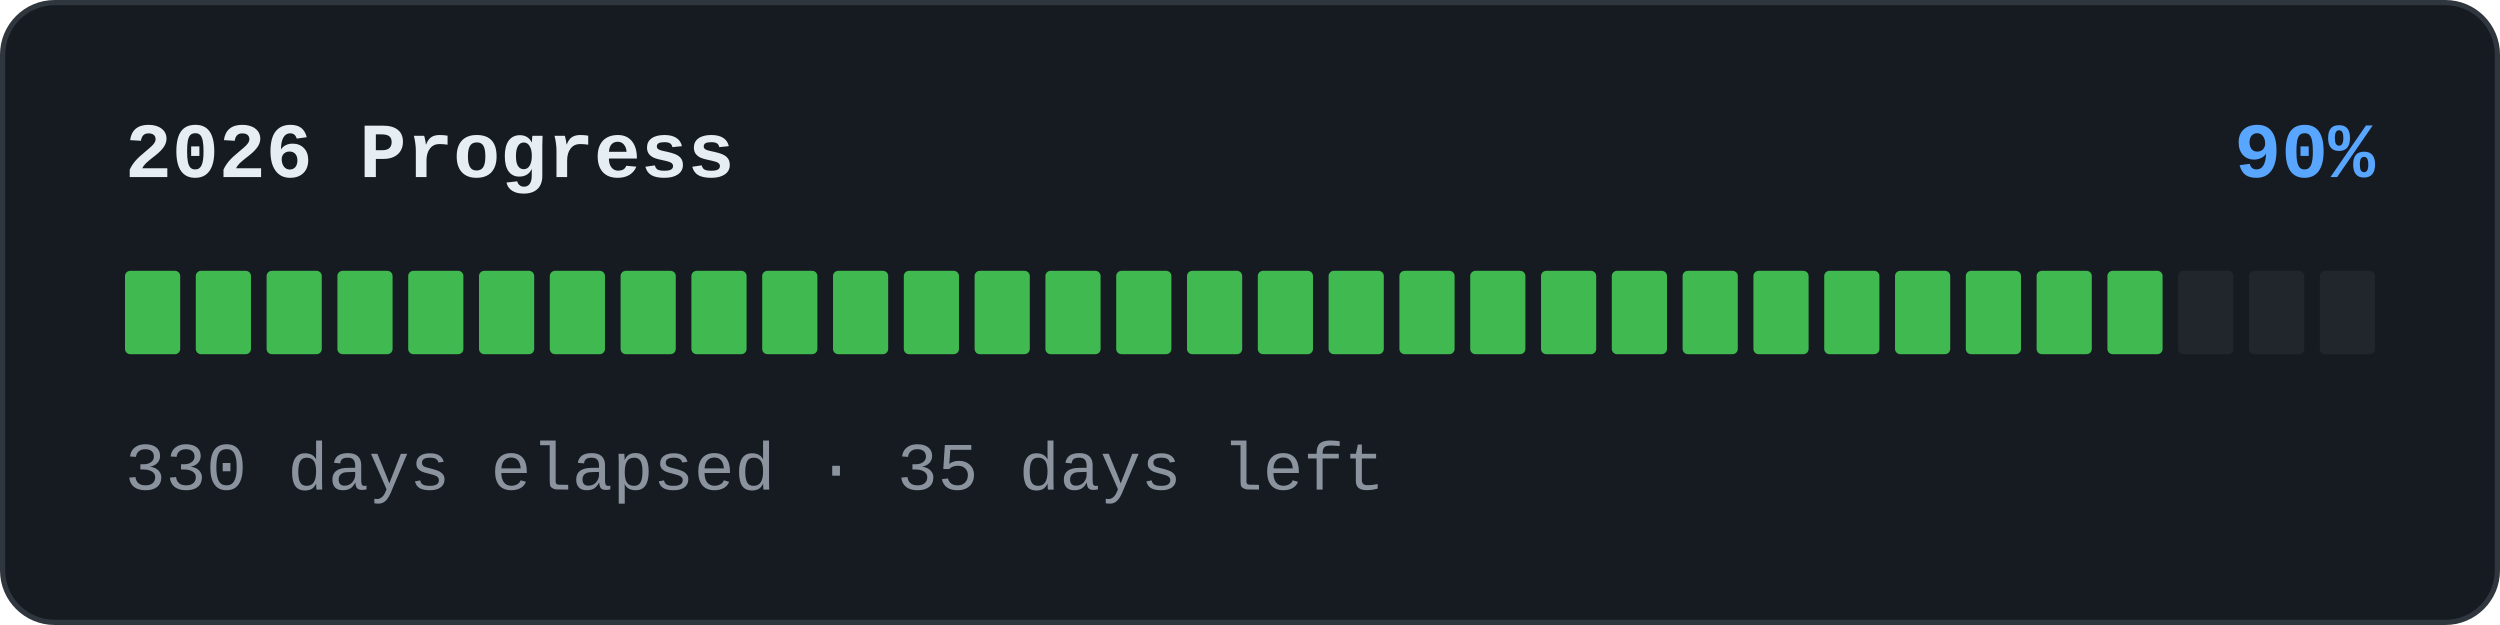
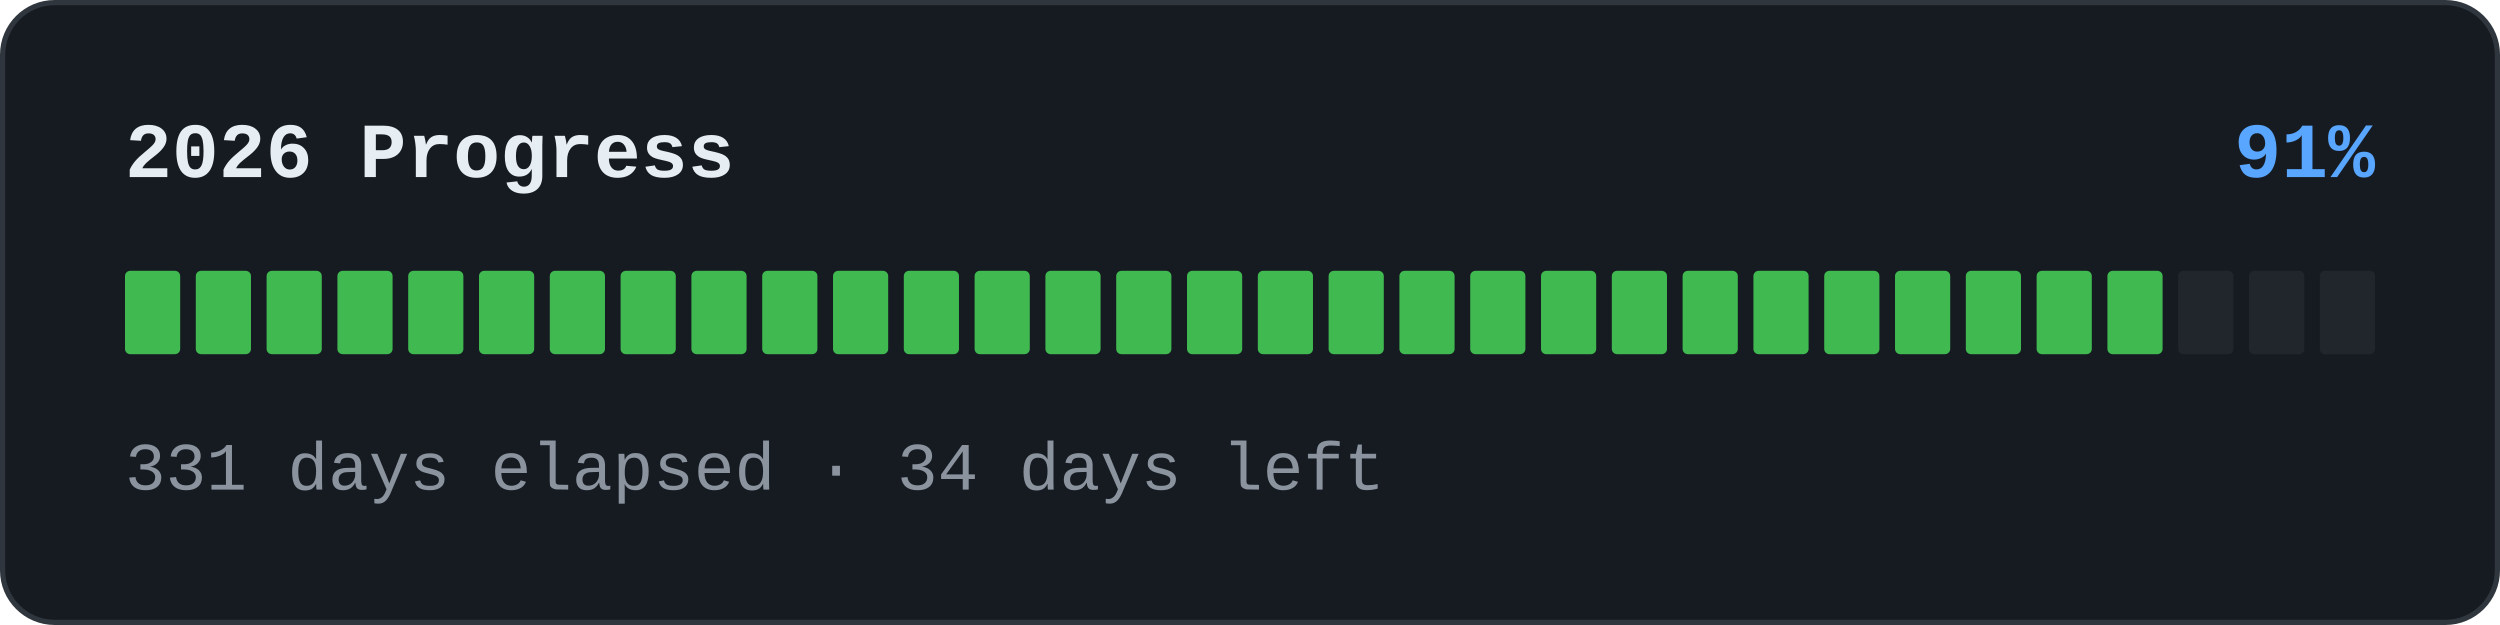
<svg xmlns="http://www.w3.org/2000/svg" width="480" height="120" viewBox="0 0 480 120" role="img">
  <rect x="0.5" y="0.5" width="479" height="119" rx="10" fill="#161b22" stroke="#30363d" />
  <text x="24" y="34" font-family="'SFMono-Regular','Consolas','Liberation Mono','Menlo',monospace" font-size="15" font-weight="600" fill="#e6edf3">2026 Progress</text>
-   <text x="456" y="34" text-anchor="end" font-family="'SFMono-Regular','Consolas','Liberation Mono','Menlo',monospace" font-size="15" font-weight="600" fill="#58a6ff">90%</text>
+   <text x="456" y="34" text-anchor="end" font-family="'SFMono-Regular','Consolas','Liberation Mono','Menlo',monospace" font-size="15" font-weight="600" fill="#58a6ff">91%</text>
  <rect x="24" y="52" width="10.594" height="16" rx="1" fill="#3fb950" />
  <rect x="37.594" y="52" width="10.594" height="16" rx="1" fill="#3fb950" />
  <rect x="51.188" y="52" width="10.594" height="16" rx="1" fill="#3fb950" />
  <rect x="64.781" y="52" width="10.594" height="16" rx="1" fill="#3fb950" />
  <rect x="78.375" y="52" width="10.594" height="16" rx="1" fill="#3fb950" />
  <rect x="91.969" y="52" width="10.594" height="16" rx="1" fill="#3fb950" />
  <rect x="105.562" y="52" width="10.594" height="16" rx="1" fill="#3fb950" />
  <rect x="119.156" y="52" width="10.594" height="16" rx="1" fill="#3fb950" />
  <rect x="132.75" y="52" width="10.594" height="16" rx="1" fill="#3fb950" />
  <rect x="146.344" y="52" width="10.594" height="16" rx="1" fill="#3fb950" />
  <rect x="159.938" y="52" width="10.594" height="16" rx="1" fill="#3fb950" />
  <rect x="173.531" y="52" width="10.594" height="16" rx="1" fill="#3fb950" />
  <rect x="187.125" y="52" width="10.594" height="16" rx="1" fill="#3fb950" />
  <rect x="200.719" y="52" width="10.594" height="16" rx="1" fill="#3fb950" />
  <rect x="214.312" y="52" width="10.594" height="16" rx="1" fill="#3fb950" />
  <rect x="227.906" y="52" width="10.594" height="16" rx="1" fill="#3fb950" />
  <rect x="241.5" y="52" width="10.594" height="16" rx="1" fill="#3fb950" />
  <rect x="255.094" y="52" width="10.594" height="16" rx="1" fill="#3fb950" />
  <rect x="268.688" y="52" width="10.594" height="16" rx="1" fill="#3fb950" />
  <rect x="282.281" y="52" width="10.594" height="16" rx="1" fill="#3fb950" />
  <rect x="295.875" y="52" width="10.594" height="16" rx="1" fill="#3fb950" />
  <rect x="309.469" y="52" width="10.594" height="16" rx="1" fill="#3fb950" />
  <rect x="323.062" y="52" width="10.594" height="16" rx="1" fill="#3fb950" />
  <rect x="336.656" y="52" width="10.594" height="16" rx="1" fill="#3fb950" />
  <rect x="350.25" y="52" width="10.594" height="16" rx="1" fill="#3fb950" />
  <rect x="363.844" y="52" width="10.594" height="16" rx="1" fill="#3fb950" />
  <rect x="377.438" y="52" width="10.594" height="16" rx="1" fill="#3fb950" />
  <rect x="391.031" y="52" width="10.594" height="16" rx="1" fill="#3fb950" />
  <rect x="404.625" y="52" width="10.594" height="16" rx="1" fill="#3fb950" />
  <rect x="418.219" y="52" width="10.594" height="16" rx="1" fill="#21262d" />
  <rect x="431.812" y="52" width="10.594" height="16" rx="1" fill="#21262d" />
  <rect x="445.406" y="52" width="10.594" height="16" rx="1" fill="#21262d" />
-   <text x="24" y="94" font-family="'SFMono-Regular','Consolas','Liberation Mono','Menlo',monospace" font-size="13" fill="#8b949e">330 days elapsed · 35 days left</text>
+   <text x="24" y="94" font-family="'SFMono-Regular','Consolas','Liberation Mono','Menlo',monospace" font-size="13" fill="#8b949e">331 days elapsed · 34 days left</text>
</svg>
